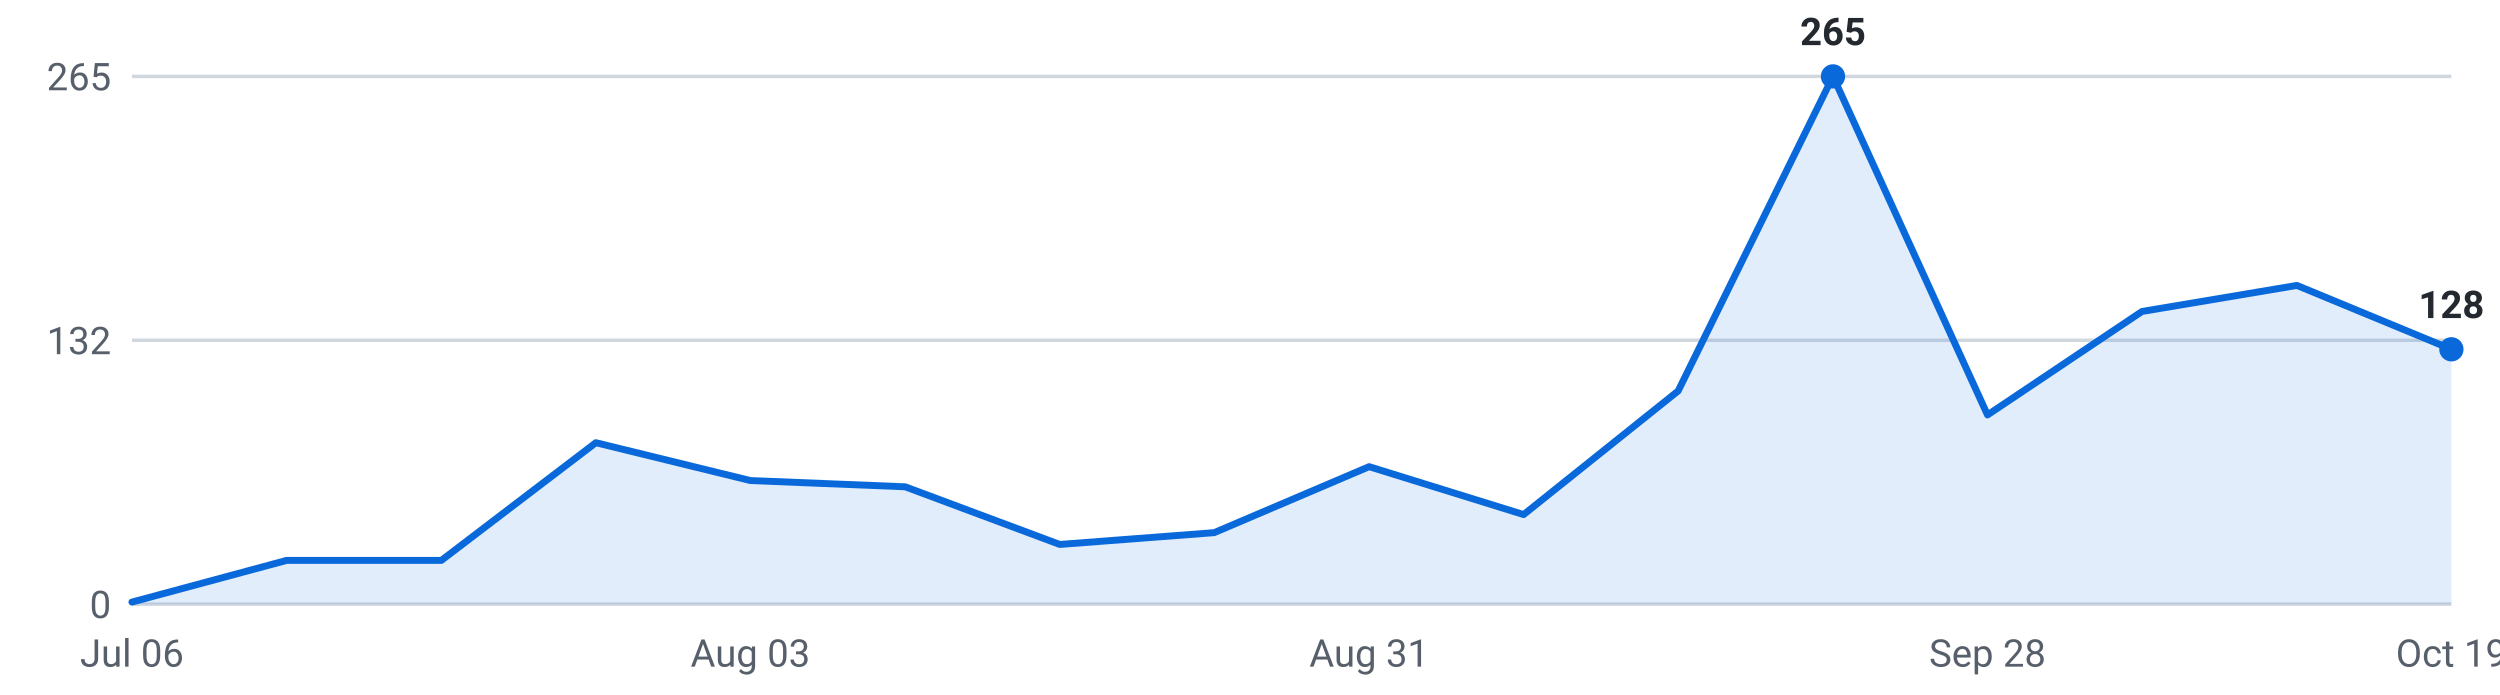
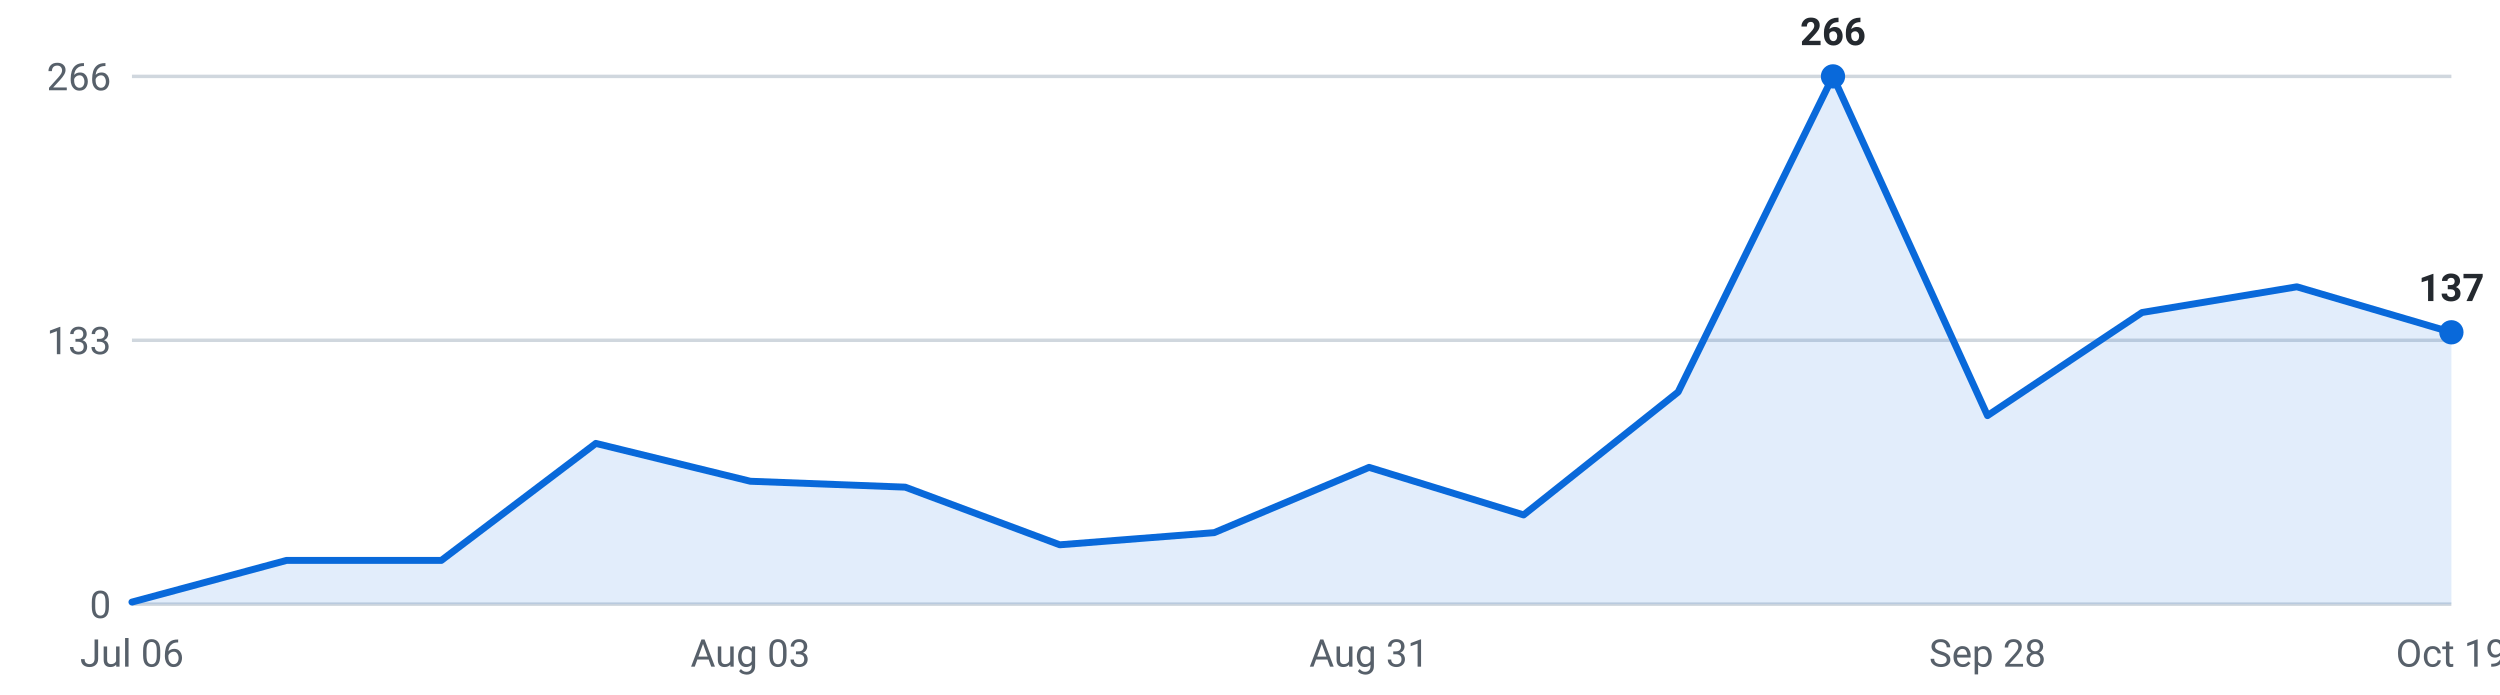
<svg xmlns="http://www.w3.org/2000/svg" viewBox="0 0 720 200" width="720" height="200" role="img" aria-label="Roles posted per week, last 16 weeks">
  <g font-family="-apple-system,Segoe UI,Roboto,sans-serif" font-size="11">
    <line x1="38" y1="174.0" x2="706" y2="174.0" stroke="#d0d7de" stroke-width="1" />
    <text x="32" y="178.0" text-anchor="end" fill="#57606a">0</text>
    <line x1="38" y1="98.0" x2="706" y2="98.0" stroke="#d0d7de" stroke-width="1" />
-     <text x="32" y="102.0" text-anchor="end" fill="#57606a">132</text>
+     <text x="32" y="102.0" text-anchor="end" fill="#57606a">133</text>
    <line x1="38" y1="22.0" x2="706" y2="22.0" stroke="#d0d7de" stroke-width="1" />
-     <text x="32" y="26.0" text-anchor="end" fill="#57606a">265</text>
-     <path d="M38.0,174 L38.0,173.4 L82.5,161.4 L127.1,161.4 L171.6,127.5 L216.1,138.4 L260.7,140.2 L305.2,156.8 L349.7,153.4 L394.3,134.4 L438.8,148.2 L483.3,112.6 L527.9,22.0 L572.4,119.5 L616.9,89.7 L661.5,82.2 L706.0,100.6 L706.0,174 Z" fill="#0969da" fill-opacity="0.12" />
-     <polyline points="38.0,173.4 82.5,161.4 127.1,161.4 171.6,127.5 216.1,138.4 260.7,140.2 305.2,156.8 349.7,153.4 394.3,134.4 438.8,148.2 483.3,112.6 527.9,22.0 572.4,119.5 616.9,89.7 661.5,82.2 706.0,100.6" fill="none" stroke="#0969da" stroke-width="2" stroke-linejoin="round" stroke-linecap="round" />
+     <text x="32" y="26.0" text-anchor="end" fill="#57606a">266</text>
+     <path d="M38.0,174 L38.0,173.4 L82.5,161.4 L127.1,161.4 L171.6,127.7 L216.1,138.6 L260.7,140.3 L305.2,156.9 L349.7,153.4 L394.3,134.6 L438.8,148.3 L483.3,112.9 L527.9,22.0 L572.4,119.7 L616.9,90.0 L661.5,82.6 L706.0,95.7 L706.0,174 Z" fill="#0969da" fill-opacity="0.12" />
+     <polyline points="38.0,173.4 82.5,161.4 127.1,161.4 171.6,127.7 216.1,138.6 260.7,140.3 305.2,156.9 349.7,153.4 394.3,134.6 438.8,148.3 483.3,112.9 527.9,22.0 572.4,119.7 616.9,90.0 661.5,82.6 706.0,95.7" fill="none" stroke="#0969da" stroke-width="2" stroke-linejoin="round" stroke-linecap="round" />
    <circle cx="527.9" cy="22.0" r="3.5" fill="#0969da" />
-     <text x="527.9" y="13.0" text-anchor="middle" fill="#24292f" font-weight="600">265</text>
-     <circle cx="706.0" cy="100.6" r="3.5" fill="#0969da" />
-     <text x="706.0" y="91.6" text-anchor="middle" fill="#24292f" font-weight="600">128</text>
+     <text x="527.9" y="13.0" text-anchor="middle" fill="#24292f" font-weight="600">266</text>
+     <circle cx="706.0" cy="95.7" r="3.5" fill="#0969da" />
+     <text x="706.0" y="86.7" text-anchor="middle" fill="#24292f" font-weight="600">137</text>
    <text x="38.0" y="192" text-anchor="middle" fill="#57606a">Jul 06</text>
    <text x="216.1" y="192" text-anchor="middle" fill="#57606a">Aug 03</text>
    <text x="394.3" y="192" text-anchor="middle" fill="#57606a">Aug 31</text>
    <text x="572.4" y="192" text-anchor="middle" fill="#57606a">Sep 28</text>
    <text x="706.0" y="192" text-anchor="middle" fill="#57606a">Oct 19</text>
  </g>
</svg>
